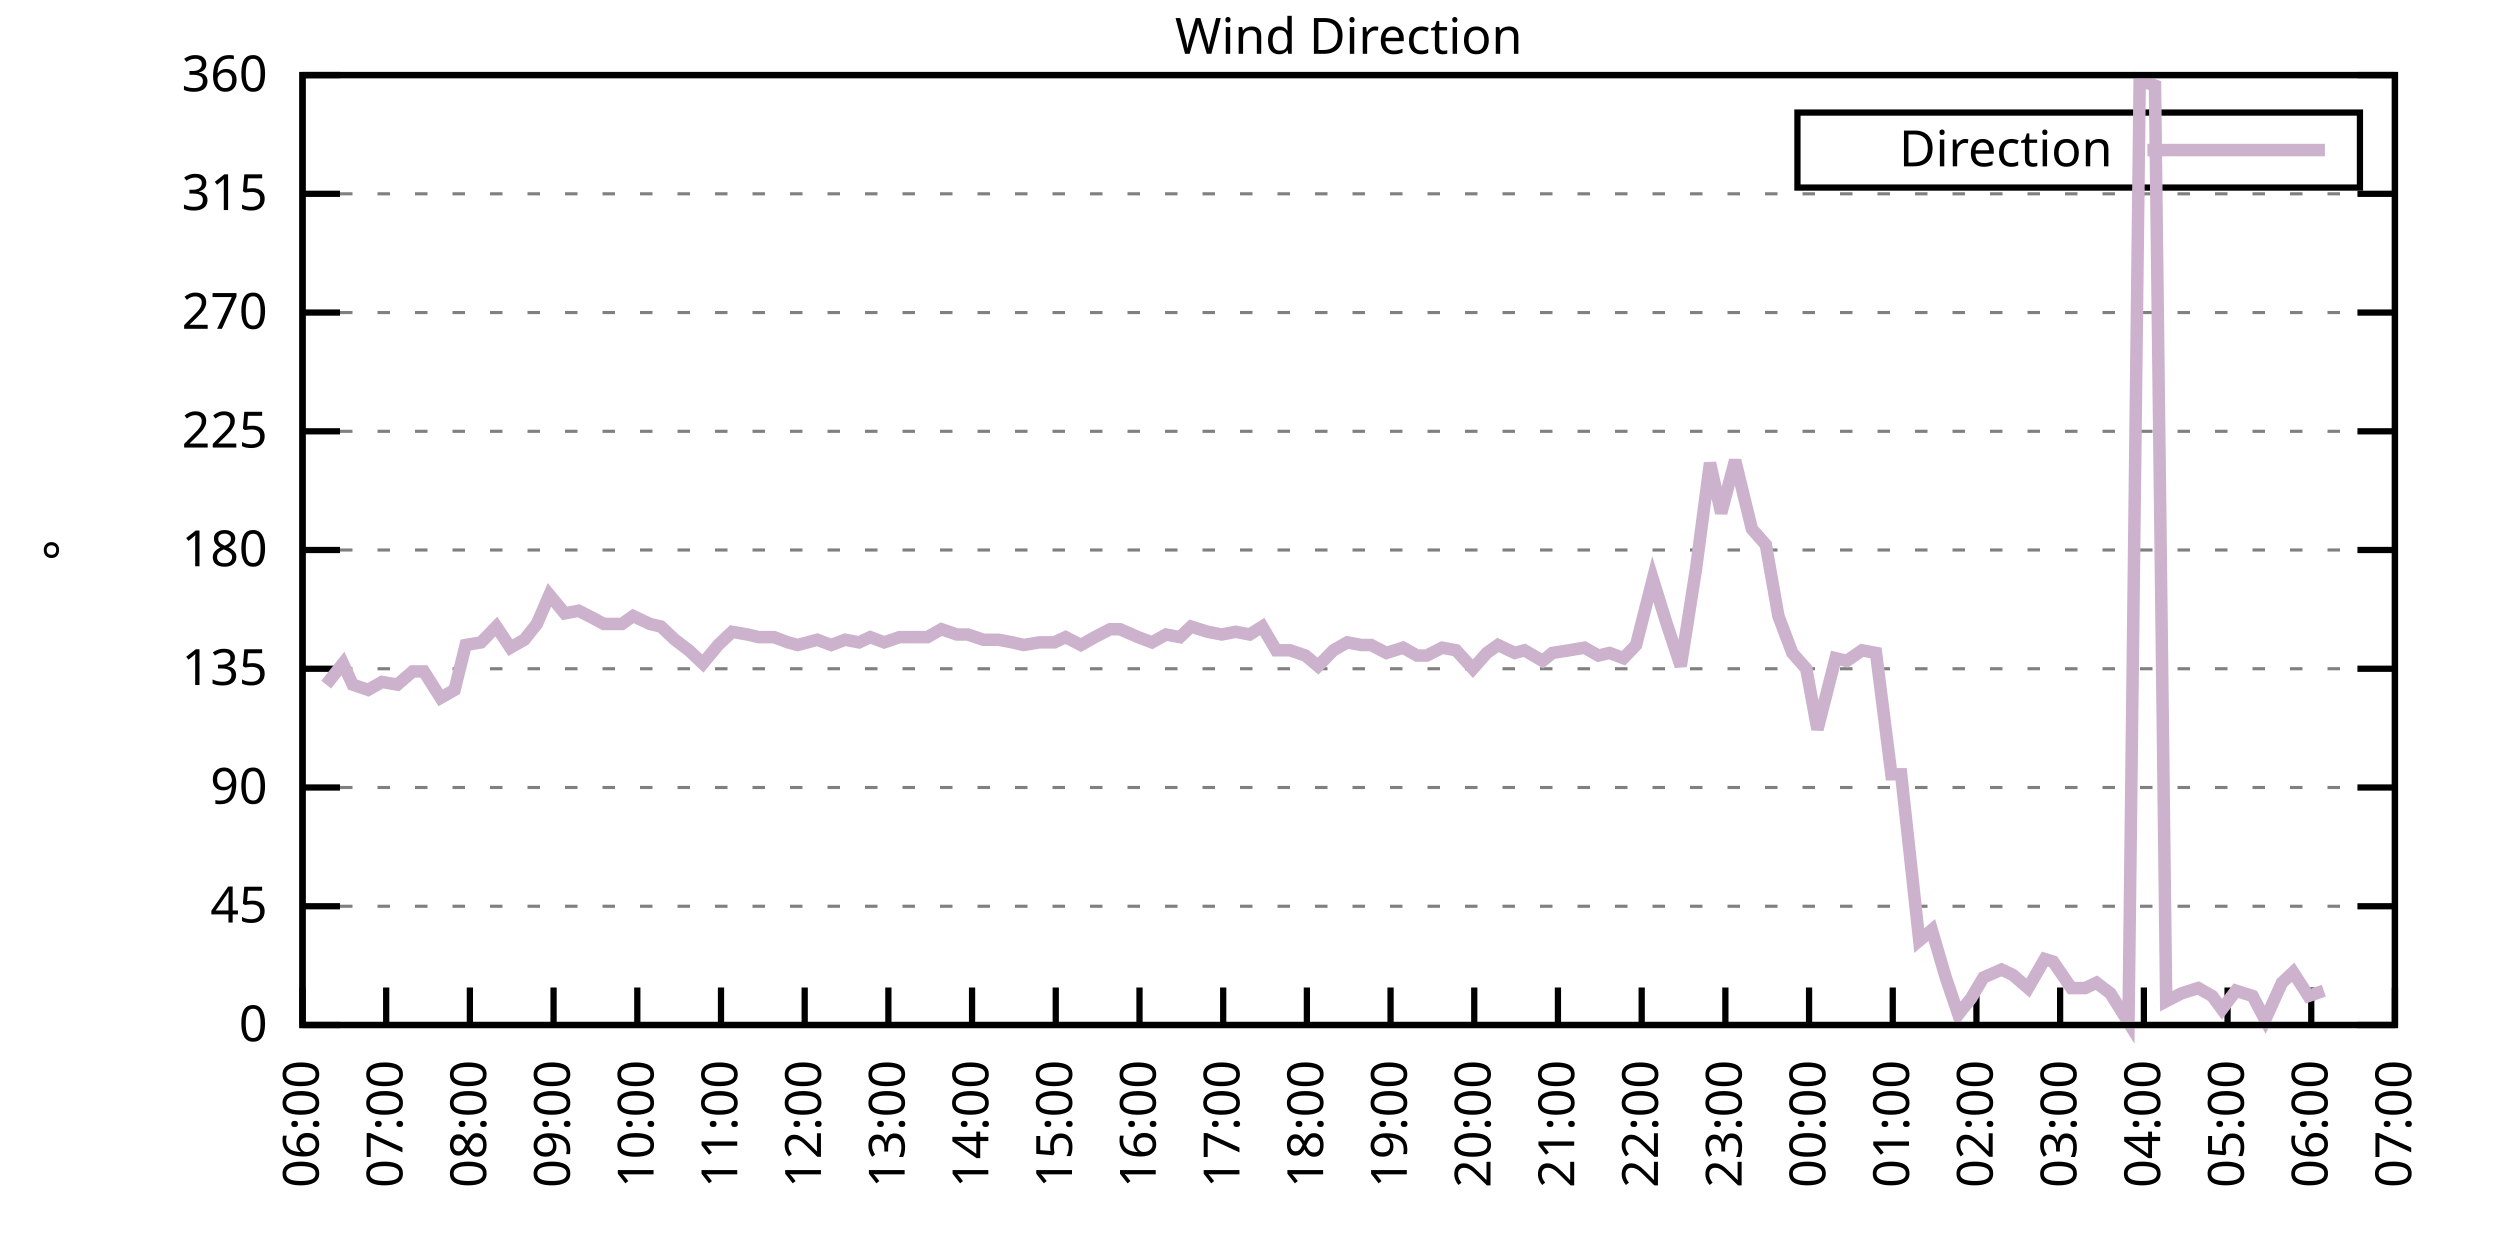
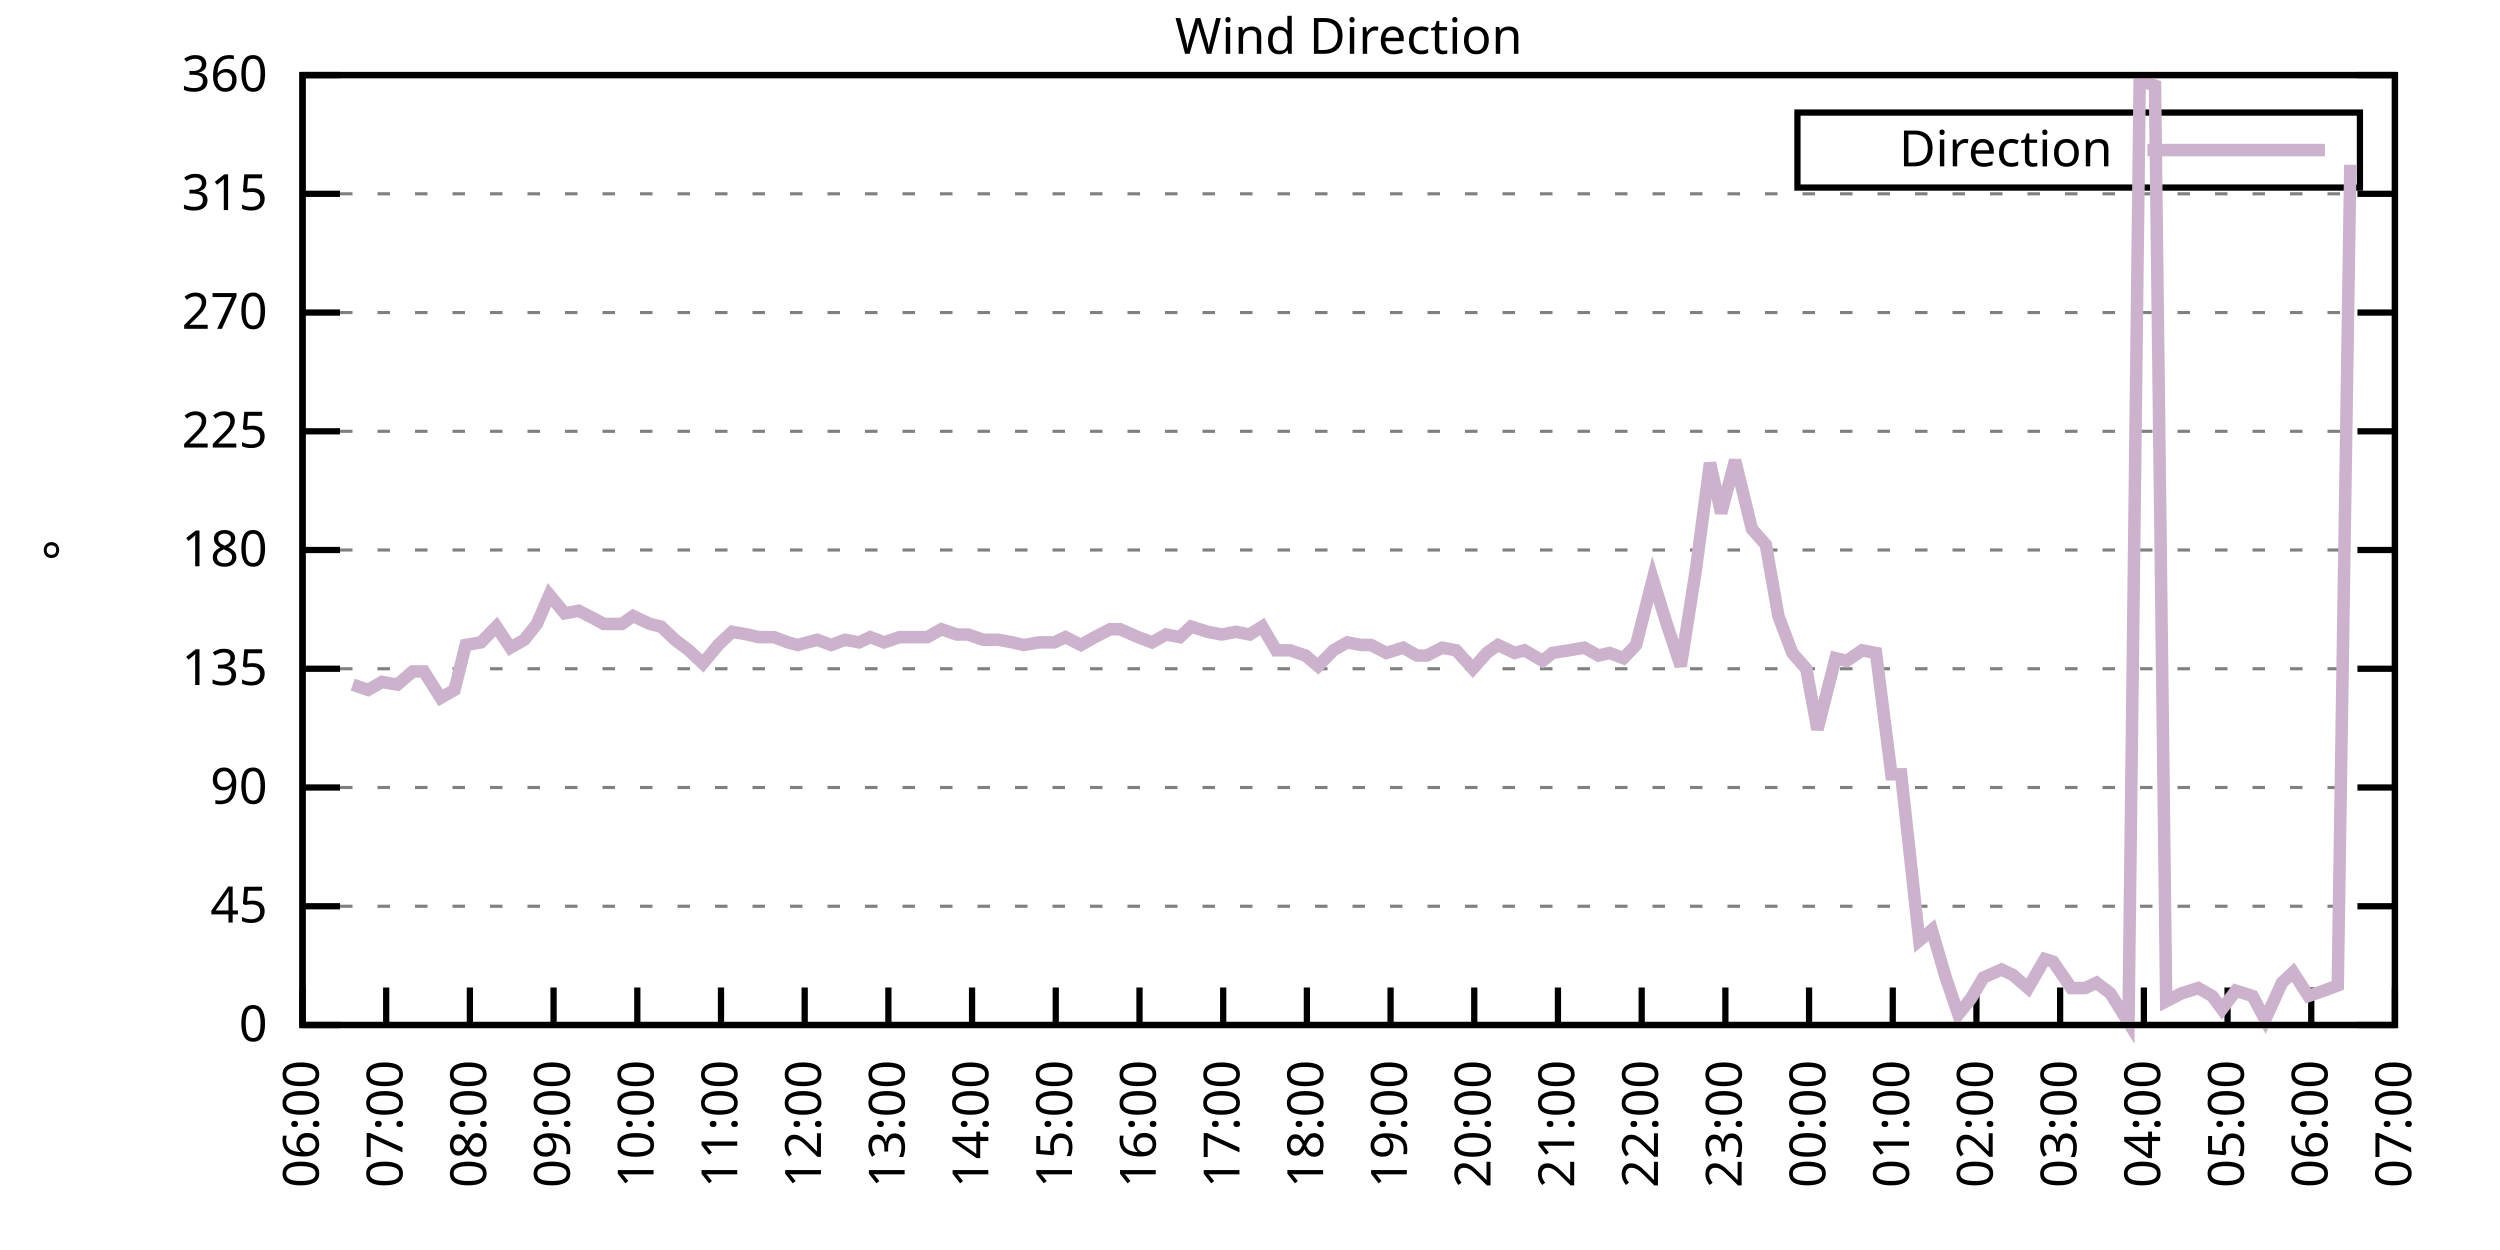
<svg xmlns="http://www.w3.org/2000/svg" xmlns:xlink="http://www.w3.org/1999/xlink" width="400" height="200" viewBox="0 0 400 200">
  <g id="gnuplot_canvas">
    <rect x="0" y="0" width="400" height="200" fill="none" />
    <defs>
      <circle id="gpDot" r="0.5" stroke-width="0.5" stroke="currentColor" />
      <path id="gpPt0" stroke-width="0.333" stroke="currentColor" d="M-1,0 h2 M0,-1 v2" />
      <path id="gpPt1" stroke-width="0.333" stroke="currentColor" d="M-1,-1 L1,1 M1,-1 L-1,1" />
      <path id="gpPt2" stroke-width="0.333" stroke="currentColor" d="M-1,0 L1,0 M0,-1 L0,1 M-1,-1 L1,1 M-1,1 L1,-1" />
      <rect id="gpPt3" stroke-width="0.333" stroke="currentColor" x="-1" y="-1" width="2" height="2" />
      <rect id="gpPt4" stroke-width="0.333" stroke="currentColor" fill="currentColor" x="-1" y="-1" width="2" height="2" />
      <circle id="gpPt5" stroke-width="0.333" stroke="currentColor" cx="0" cy="0" r="1" />
      <use xlink:href="#gpPt5" id="gpPt6" fill="currentColor" stroke="none" />
      <path id="gpPt7" stroke-width="0.333" stroke="currentColor" d="M0,-1.33 L-1.33,0.67 L1.33,0.67 z" />
      <use xlink:href="#gpPt7" id="gpPt8" fill="currentColor" stroke="none" />
      <use xlink:href="#gpPt7" id="gpPt9" stroke="currentColor" transform="rotate(180)" />
      <use xlink:href="#gpPt9" id="gpPt10" fill="currentColor" stroke="none" />
      <use xlink:href="#gpPt3" id="gpPt11" stroke="currentColor" transform="rotate(45)" />
      <use xlink:href="#gpPt11" id="gpPt12" fill="currentColor" stroke="none" />
      <path id="gpPt13" stroke-width="0.333" stroke="currentColor" d="M0,1.330 L1.265,0.411 L0.782,-1.067 L-0.782,-1.076 L-1.265,0.411 z" />
      <use xlink:href="#gpPt13" id="gpPt14" fill="currentColor" stroke="none" />
      <filter id="textbox" filterUnits="objectBoundingBox" x="0" y="0" height="1" width="1">
        <feFlood flood-color="white" flood-opacity="1" result="bgnd" />
        <feComposite in="SourceGraphic" in2="bgnd" operator="atop" />
      </filter>
      <filter id="greybox" filterUnits="objectBoundingBox" x="0" y="0" height="1" width="1">
        <feFlood flood-color="lightgrey" flood-opacity="1" result="grey" />
        <feComposite in="SourceGraphic" in2="grey" operator="atop" />
      </filter>
    </defs>
    <g fill="none" color="white" stroke="currentColor" stroke-width="1.00" stroke-linecap="butt" stroke-linejoin="miter">
</g>
    <g fill="none" color="black" stroke="currentColor" stroke-width="1.00" stroke-linecap="butt" stroke-linejoin="miter">
      <g stroke="none" shape-rendering="crispEdges">
        <polygon fill="rgb(255, 255, 255)" points="48.40,164.00 383.18,164.00 383.18,12.02 48.40,12.02 " />
      </g>
    </g>
    <g fill="none" color="black" stroke="currentColor" stroke-width="1.00" stroke-linecap="butt" stroke-linejoin="miter">
</g>
    <g fill="none" color="black" stroke="black" stroke-width="0.50" stroke-linecap="butt" stroke-linejoin="miter">
</g>
    <g fill="none" color="gray" stroke="currentColor" stroke-width="0.50" stroke-linecap="butt" stroke-linejoin="miter">
      <path stroke="gray" stroke-dasharray="2,4" class="gridline" d="M48.40,164.00 L383.19,164.00  " />
    </g>
    <g fill="none" color="gray" stroke="gray" stroke-width="1.00" stroke-linecap="butt" stroke-linejoin="miter">
</g>
    <g fill="none" color="black" stroke="currentColor" stroke-width="1.00" stroke-linecap="butt" stroke-linejoin="miter">
      <path stroke="black" d="M48.40,164.00 L54.40,164.00 M383.19,164.00 L377.19,164.00  " />
      <g transform="translate(42.80,166.60)" stroke="none" fill="black" font-family="Sans" font-size="8.00" text-anchor="end">
        <text>
          <tspan font-family="Sans"> 0</tspan>
        </text>
      </g>
    </g>
    <g fill="none" color="black" stroke="currentColor" stroke-width="1.00" stroke-linecap="butt" stroke-linejoin="miter">
</g>
    <g fill="none" color="black" stroke="black" stroke-width="0.50" stroke-linecap="butt" stroke-linejoin="miter">
</g>
    <g fill="none" color="gray" stroke="currentColor" stroke-width="0.50" stroke-linecap="butt" stroke-linejoin="miter">
      <path stroke="gray" stroke-dasharray="2,4" class="gridline" d="M48.40,145.00 L383.19,145.00  " />
    </g>
    <g fill="none" color="gray" stroke="gray" stroke-width="1.00" stroke-linecap="butt" stroke-linejoin="miter">
</g>
    <g fill="none" color="black" stroke="currentColor" stroke-width="1.00" stroke-linecap="butt" stroke-linejoin="miter">
      <path stroke="black" d="M48.40,145.00 L54.40,145.00 M383.19,145.00 L377.19,145.00  " />
      <g transform="translate(42.80,147.60)" stroke="none" fill="black" font-family="Sans" font-size="8.00" text-anchor="end">
        <text>
          <tspan font-family="Sans"> 45</tspan>
        </text>
      </g>
    </g>
    <g fill="none" color="black" stroke="currentColor" stroke-width="1.00" stroke-linecap="butt" stroke-linejoin="miter">
</g>
    <g fill="none" color="black" stroke="black" stroke-width="0.50" stroke-linecap="butt" stroke-linejoin="miter">
</g>
    <g fill="none" color="gray" stroke="currentColor" stroke-width="0.50" stroke-linecap="butt" stroke-linejoin="miter">
      <path stroke="gray" stroke-dasharray="2,4" class="gridline" d="M48.40,126.00 L383.19,126.00  " />
    </g>
    <g fill="none" color="gray" stroke="gray" stroke-width="1.00" stroke-linecap="butt" stroke-linejoin="miter">
</g>
    <g fill="none" color="black" stroke="currentColor" stroke-width="1.00" stroke-linecap="butt" stroke-linejoin="miter">
      <path stroke="black" d="M48.40,126.00 L54.40,126.00 M383.19,126.00 L377.19,126.00  " />
      <g transform="translate(42.80,128.60)" stroke="none" fill="black" font-family="Sans" font-size="8.00" text-anchor="end">
        <text>
          <tspan font-family="Sans"> 90</tspan>
        </text>
      </g>
    </g>
    <g fill="none" color="black" stroke="currentColor" stroke-width="1.00" stroke-linecap="butt" stroke-linejoin="miter">
</g>
    <g fill="none" color="black" stroke="black" stroke-width="0.50" stroke-linecap="butt" stroke-linejoin="miter">
</g>
    <g fill="none" color="gray" stroke="currentColor" stroke-width="0.50" stroke-linecap="butt" stroke-linejoin="miter">
      <path stroke="gray" stroke-dasharray="2,4" class="gridline" d="M48.40,107.00 L383.19,107.00  " />
    </g>
    <g fill="none" color="gray" stroke="gray" stroke-width="1.00" stroke-linecap="butt" stroke-linejoin="miter">
</g>
    <g fill="none" color="black" stroke="currentColor" stroke-width="1.00" stroke-linecap="butt" stroke-linejoin="miter">
      <path stroke="black" d="M48.40,107.00 L54.40,107.00 M383.19,107.00 L377.19,107.00  " />
      <g transform="translate(42.80,109.60)" stroke="none" fill="black" font-family="Sans" font-size="8.00" text-anchor="end">
        <text>
          <tspan font-family="Sans"> 135</tspan>
        </text>
      </g>
    </g>
    <g fill="none" color="black" stroke="currentColor" stroke-width="1.00" stroke-linecap="butt" stroke-linejoin="miter">
</g>
    <g fill="none" color="black" stroke="black" stroke-width="0.50" stroke-linecap="butt" stroke-linejoin="miter">
</g>
    <g fill="none" color="gray" stroke="currentColor" stroke-width="0.50" stroke-linecap="butt" stroke-linejoin="miter">
      <path stroke="gray" stroke-dasharray="2,4" class="gridline" d="M48.40,88.00 L383.19,88.00  " />
    </g>
    <g fill="none" color="gray" stroke="gray" stroke-width="1.00" stroke-linecap="butt" stroke-linejoin="miter">
</g>
    <g fill="none" color="black" stroke="currentColor" stroke-width="1.00" stroke-linecap="butt" stroke-linejoin="miter">
      <path stroke="black" d="M48.40,88.00 L54.40,88.00 M383.19,88.00 L377.19,88.00  " />
      <g transform="translate(42.80,90.60)" stroke="none" fill="black" font-family="Sans" font-size="8.00" text-anchor="end">
        <text>
          <tspan font-family="Sans"> 180</tspan>
        </text>
      </g>
    </g>
    <g fill="none" color="black" stroke="currentColor" stroke-width="1.00" stroke-linecap="butt" stroke-linejoin="miter">
</g>
    <g fill="none" color="black" stroke="black" stroke-width="0.50" stroke-linecap="butt" stroke-linejoin="miter">
</g>
    <g fill="none" color="gray" stroke="currentColor" stroke-width="0.50" stroke-linecap="butt" stroke-linejoin="miter">
      <path stroke="gray" stroke-dasharray="2,4" class="gridline" d="M48.40,69.01 L383.19,69.01  " />
    </g>
    <g fill="none" color="gray" stroke="gray" stroke-width="1.00" stroke-linecap="butt" stroke-linejoin="miter">
</g>
    <g fill="none" color="black" stroke="currentColor" stroke-width="1.00" stroke-linecap="butt" stroke-linejoin="miter">
      <path stroke="black" d="M48.40,69.01 L54.40,69.01 M383.19,69.01 L377.19,69.01  " />
      <g transform="translate(42.80,71.61)" stroke="none" fill="black" font-family="Sans" font-size="8.00" text-anchor="end">
        <text>
          <tspan font-family="Sans"> 225</tspan>
        </text>
      </g>
    </g>
    <g fill="none" color="black" stroke="currentColor" stroke-width="1.00" stroke-linecap="butt" stroke-linejoin="miter">
</g>
    <g fill="none" color="black" stroke="black" stroke-width="0.50" stroke-linecap="butt" stroke-linejoin="miter">
</g>
    <g fill="none" color="gray" stroke="currentColor" stroke-width="0.50" stroke-linecap="butt" stroke-linejoin="miter">
      <path stroke="gray" stroke-dasharray="2,4" class="gridline" d="M48.40,50.01 L383.19,50.01  " />
    </g>
    <g fill="none" color="gray" stroke="gray" stroke-width="1.00" stroke-linecap="butt" stroke-linejoin="miter">
</g>
    <g fill="none" color="black" stroke="currentColor" stroke-width="1.00" stroke-linecap="butt" stroke-linejoin="miter">
      <path stroke="black" d="M48.40,50.01 L54.40,50.01 M383.19,50.01 L377.19,50.01  " />
      <g transform="translate(42.80,52.61)" stroke="none" fill="black" font-family="Sans" font-size="8.00" text-anchor="end">
        <text>
          <tspan font-family="Sans"> 270</tspan>
        </text>
      </g>
    </g>
    <g fill="none" color="black" stroke="currentColor" stroke-width="1.00" stroke-linecap="butt" stroke-linejoin="miter">
</g>
    <g fill="none" color="black" stroke="black" stroke-width="0.50" stroke-linecap="butt" stroke-linejoin="miter">
</g>
    <g fill="none" color="gray" stroke="currentColor" stroke-width="0.50" stroke-linecap="butt" stroke-linejoin="miter">
      <path stroke="gray" stroke-dasharray="2,4" class="gridline" d="M48.40,31.01 L383.19,31.01  " />
    </g>
    <g fill="none" color="gray" stroke="gray" stroke-width="1.00" stroke-linecap="butt" stroke-linejoin="miter">
</g>
    <g fill="none" color="black" stroke="currentColor" stroke-width="1.00" stroke-linecap="butt" stroke-linejoin="miter">
      <path stroke="black" d="M48.40,31.01 L54.40,31.01 M383.19,31.01 L377.19,31.01  " />
      <g transform="translate(42.80,33.61)" stroke="none" fill="black" font-family="Sans" font-size="8.00" text-anchor="end">
        <text>
          <tspan font-family="Sans"> 315</tspan>
        </text>
      </g>
    </g>
    <g fill="none" color="black" stroke="currentColor" stroke-width="1.00" stroke-linecap="butt" stroke-linejoin="miter">
</g>
    <g fill="none" color="black" stroke="black" stroke-width="0.50" stroke-linecap="butt" stroke-linejoin="miter">
</g>
    <g fill="none" color="gray" stroke="currentColor" stroke-width="0.50" stroke-linecap="butt" stroke-linejoin="miter">
      <path stroke="gray" stroke-dasharray="2,4" class="gridline" d="M48.40,12.01 L383.19,12.01  " />
    </g>
    <g fill="none" color="gray" stroke="gray" stroke-width="1.00" stroke-linecap="butt" stroke-linejoin="miter">
</g>
    <g fill="none" color="black" stroke="currentColor" stroke-width="1.00" stroke-linecap="butt" stroke-linejoin="miter">
      <path stroke="black" d="M48.40,12.01 L54.40,12.01 M383.19,12.01 L377.19,12.01  " />
      <g transform="translate(42.80,14.61)" stroke="none" fill="black" font-family="Sans" font-size="8.00" text-anchor="end">
        <text>
          <tspan font-family="Sans"> 360</tspan>
        </text>
      </g>
    </g>
    <g fill="none" color="black" stroke="currentColor" stroke-width="1.00" stroke-linecap="butt" stroke-linejoin="miter">
      <path stroke="black" d="M48.40,164.00 L48.40,158.00  " />
      <g transform="translate(51.00,169.60) rotate(270.00)" stroke="none" fill="black" font-family="Sans" font-size="8.00" text-anchor="end">
        <text>
          <tspan font-family="Sans">06:00</tspan>
        </text>
      </g>
    </g>
    <g fill="none" color="black" stroke="currentColor" stroke-width="1.00" stroke-linecap="butt" stroke-linejoin="miter">
      <path stroke="black" d="M61.79,164.00 L61.79,158.00  " />
      <g transform="translate(64.39,169.60) rotate(270.00)" stroke="none" fill="black" font-family="Sans" font-size="8.00" text-anchor="end">
        <text>
          <tspan font-family="Sans">07:00</tspan>
        </text>
      </g>
    </g>
    <g fill="none" color="black" stroke="currentColor" stroke-width="1.00" stroke-linecap="butt" stroke-linejoin="miter">
      <path stroke="black" d="M75.18,164.00 L75.18,158.00  " />
      <g transform="translate(77.78,169.60) rotate(270.00)" stroke="none" fill="black" font-family="Sans" font-size="8.00" text-anchor="end">
        <text>
          <tspan font-family="Sans">08:00</tspan>
        </text>
      </g>
    </g>
    <g fill="none" color="black" stroke="currentColor" stroke-width="1.00" stroke-linecap="butt" stroke-linejoin="miter">
      <path stroke="black" d="M88.57,164.00 L88.57,158.00  " />
      <g transform="translate(91.17,169.60) rotate(270.00)" stroke="none" fill="black" font-family="Sans" font-size="8.00" text-anchor="end">
        <text>
          <tspan font-family="Sans">09:00</tspan>
        </text>
      </g>
    </g>
    <g fill="none" color="black" stroke="currentColor" stroke-width="1.00" stroke-linecap="butt" stroke-linejoin="miter">
      <path stroke="black" d="M101.97,164.00 L101.97,158.00  " />
      <g transform="translate(104.57,169.60) rotate(270.00)" stroke="none" fill="black" font-family="Sans" font-size="8.00" text-anchor="end">
        <text>
          <tspan font-family="Sans">10:00</tspan>
        </text>
      </g>
    </g>
    <g fill="none" color="black" stroke="currentColor" stroke-width="1.00" stroke-linecap="butt" stroke-linejoin="miter">
      <path stroke="black" d="M115.36,164.00 L115.36,158.00  " />
      <g transform="translate(117.96,169.60) rotate(270.00)" stroke="none" fill="black" font-family="Sans" font-size="8.00" text-anchor="end">
        <text>
          <tspan font-family="Sans">11:00</tspan>
        </text>
      </g>
    </g>
    <g fill="none" color="black" stroke="currentColor" stroke-width="1.00" stroke-linecap="butt" stroke-linejoin="miter">
      <path stroke="black" d="M128.75,164.00 L128.75,158.00  " />
      <g transform="translate(131.35,169.60) rotate(270.00)" stroke="none" fill="black" font-family="Sans" font-size="8.00" text-anchor="end">
        <text>
          <tspan font-family="Sans">12:00</tspan>
        </text>
      </g>
    </g>
    <g fill="none" color="black" stroke="currentColor" stroke-width="1.00" stroke-linecap="butt" stroke-linejoin="miter">
      <path stroke="black" d="M142.14,164.00 L142.14,158.00  " />
      <g transform="translate(144.74,169.60) rotate(270.00)" stroke="none" fill="black" font-family="Sans" font-size="8.00" text-anchor="end">
        <text>
          <tspan font-family="Sans">13:00</tspan>
        </text>
      </g>
    </g>
    <g fill="none" color="black" stroke="currentColor" stroke-width="1.00" stroke-linecap="butt" stroke-linejoin="miter">
      <path stroke="black" d="M155.53,164.00 L155.53,158.00  " />
      <g transform="translate(158.13,169.60) rotate(270.00)" stroke="none" fill="black" font-family="Sans" font-size="8.00" text-anchor="end">
        <text>
          <tspan font-family="Sans">14:00</tspan>
        </text>
      </g>
    </g>
    <g fill="none" color="black" stroke="currentColor" stroke-width="1.00" stroke-linecap="butt" stroke-linejoin="miter">
      <path stroke="black" d="M168.92,164.00 L168.92,158.00  " />
      <g transform="translate(171.52,169.60) rotate(270.00)" stroke="none" fill="black" font-family="Sans" font-size="8.00" text-anchor="end">
        <text>
          <tspan font-family="Sans">15:00</tspan>
        </text>
      </g>
    </g>
    <g fill="none" color="black" stroke="currentColor" stroke-width="1.00" stroke-linecap="butt" stroke-linejoin="miter">
      <path stroke="black" d="M182.32,164.00 L182.32,158.00  " />
      <g transform="translate(184.92,169.60) rotate(270.00)" stroke="none" fill="black" font-family="Sans" font-size="8.00" text-anchor="end">
        <text>
          <tspan font-family="Sans">16:00</tspan>
        </text>
      </g>
    </g>
    <g fill="none" color="black" stroke="currentColor" stroke-width="1.00" stroke-linecap="butt" stroke-linejoin="miter">
      <path stroke="black" d="M195.71,164.00 L195.71,158.00  " />
      <g transform="translate(198.31,169.60) rotate(270.00)" stroke="none" fill="black" font-family="Sans" font-size="8.00" text-anchor="end">
        <text>
          <tspan font-family="Sans">17:00</tspan>
        </text>
      </g>
    </g>
    <g fill="none" color="black" stroke="currentColor" stroke-width="1.00" stroke-linecap="butt" stroke-linejoin="miter">
      <path stroke="black" d="M209.10,164.00 L209.10,158.00  " />
      <g transform="translate(211.70,169.60) rotate(270.00)" stroke="none" fill="black" font-family="Sans" font-size="8.00" text-anchor="end">
        <text>
          <tspan font-family="Sans">18:00</tspan>
        </text>
      </g>
    </g>
    <g fill="none" color="black" stroke="currentColor" stroke-width="1.00" stroke-linecap="butt" stroke-linejoin="miter">
      <path stroke="black" d="M222.49,164.00 L222.49,158.00  " />
      <g transform="translate(225.09,169.60) rotate(270.00)" stroke="none" fill="black" font-family="Sans" font-size="8.00" text-anchor="end">
        <text>
          <tspan font-family="Sans">19:00</tspan>
        </text>
      </g>
    </g>
    <g fill="none" color="black" stroke="currentColor" stroke-width="1.00" stroke-linecap="butt" stroke-linejoin="miter">
      <path stroke="black" d="M235.88,164.00 L235.88,158.00  " />
      <g transform="translate(238.48,169.60) rotate(270.00)" stroke="none" fill="black" font-family="Sans" font-size="8.00" text-anchor="end">
        <text>
          <tspan font-family="Sans">20:00</tspan>
        </text>
      </g>
    </g>
    <g fill="none" color="black" stroke="currentColor" stroke-width="1.00" stroke-linecap="butt" stroke-linejoin="miter">
      <path stroke="black" d="M249.27,164.00 L249.27,158.00  " />
      <g transform="translate(251.87,169.60) rotate(270.00)" stroke="none" fill="black" font-family="Sans" font-size="8.00" text-anchor="end">
        <text>
          <tspan font-family="Sans">21:00</tspan>
        </text>
      </g>
    </g>
    <g fill="none" color="black" stroke="currentColor" stroke-width="1.00" stroke-linecap="butt" stroke-linejoin="miter">
      <path stroke="black" d="M262.67,164.00 L262.67,158.00  " />
      <g transform="translate(265.27,169.60) rotate(270.00)" stroke="none" fill="black" font-family="Sans" font-size="8.00" text-anchor="end">
        <text>
          <tspan font-family="Sans">22:00</tspan>
        </text>
      </g>
    </g>
    <g fill="none" color="black" stroke="currentColor" stroke-width="1.00" stroke-linecap="butt" stroke-linejoin="miter">
      <path stroke="black" d="M276.06,164.00 L276.06,158.00  " />
      <g transform="translate(278.66,169.60) rotate(270.00)" stroke="none" fill="black" font-family="Sans" font-size="8.00" text-anchor="end">
        <text>
          <tspan font-family="Sans">23:00</tspan>
        </text>
      </g>
    </g>
    <g fill="none" color="black" stroke="currentColor" stroke-width="1.00" stroke-linecap="butt" stroke-linejoin="miter">
      <path stroke="black" d="M289.45,164.00 L289.45,158.00  " />
      <g transform="translate(292.05,169.60) rotate(270.00)" stroke="none" fill="black" font-family="Sans" font-size="8.00" text-anchor="end">
        <text>
          <tspan font-family="Sans">00:00</tspan>
        </text>
      </g>
    </g>
    <g fill="none" color="black" stroke="currentColor" stroke-width="1.00" stroke-linecap="butt" stroke-linejoin="miter">
      <path stroke="black" d="M302.84,164.00 L302.84,158.00  " />
      <g transform="translate(305.44,169.60) rotate(270.00)" stroke="none" fill="black" font-family="Sans" font-size="8.00" text-anchor="end">
        <text>
          <tspan font-family="Sans">01:00</tspan>
        </text>
      </g>
    </g>
    <g fill="none" color="black" stroke="currentColor" stroke-width="1.00" stroke-linecap="butt" stroke-linejoin="miter">
      <path stroke="black" d="M316.23,164.00 L316.23,158.00  " />
      <g transform="translate(318.83,169.60) rotate(270.00)" stroke="none" fill="black" font-family="Sans" font-size="8.00" text-anchor="end">
        <text>
          <tspan font-family="Sans">02:00</tspan>
        </text>
      </g>
    </g>
    <g fill="none" color="black" stroke="currentColor" stroke-width="1.00" stroke-linecap="butt" stroke-linejoin="miter">
      <path stroke="black" d="M329.62,164.00 L329.62,158.00  " />
      <g transform="translate(332.22,169.60) rotate(270.00)" stroke="none" fill="black" font-family="Sans" font-size="8.00" text-anchor="end">
        <text>
          <tspan font-family="Sans">03:00</tspan>
        </text>
      </g>
    </g>
    <g fill="none" color="black" stroke="currentColor" stroke-width="1.00" stroke-linecap="butt" stroke-linejoin="miter">
      <path stroke="black" d="M343.02,164.00 L343.02,158.00  " />
      <g transform="translate(345.62,169.60) rotate(270.00)" stroke="none" fill="black" font-family="Sans" font-size="8.00" text-anchor="end">
        <text>
          <tspan font-family="Sans">04:00</tspan>
        </text>
      </g>
    </g>
    <g fill="none" color="black" stroke="currentColor" stroke-width="1.00" stroke-linecap="butt" stroke-linejoin="miter">
      <path stroke="black" d="M356.41,164.00 L356.41,158.00  " />
      <g transform="translate(359.01,169.60) rotate(270.00)" stroke="none" fill="black" font-family="Sans" font-size="8.00" text-anchor="end">
        <text>
          <tspan font-family="Sans">05:00</tspan>
        </text>
      </g>
    </g>
    <g fill="none" color="black" stroke="currentColor" stroke-width="1.00" stroke-linecap="butt" stroke-linejoin="miter">
      <path stroke="black" d="M369.80,164.00 L369.80,158.00  " />
      <g transform="translate(372.40,169.60) rotate(270.00)" stroke="none" fill="black" font-family="Sans" font-size="8.00" text-anchor="end">
        <text>
          <tspan font-family="Sans">06:00</tspan>
        </text>
      </g>
    </g>
    <g fill="none" color="black" stroke="currentColor" stroke-width="1.00" stroke-linecap="butt" stroke-linejoin="miter">
      <path stroke="black" d="M383.19,164.00 L383.19,158.00  " />
      <g transform="translate(385.79,169.60) rotate(270.00)" stroke="none" fill="black" font-family="Sans" font-size="8.00" text-anchor="end">
        <text>
          <tspan font-family="Sans">07:00</tspan>
        </text>
      </g>
    </g>
    <g fill="none" color="black" stroke="currentColor" stroke-width="1.00" stroke-linecap="butt" stroke-linejoin="miter">
</g>
    <g fill="none" color="black" stroke="currentColor" stroke-width="1.00" stroke-linecap="butt" stroke-linejoin="miter">
      <path stroke="black" d="M48.40,12.01 L48.40,164.00 L383.19,164.00 L383.19,12.01 L48.40,12.01 Z  " />
    </g>
    <g fill="none" color="black" stroke="currentColor" stroke-width="1.00" stroke-linecap="butt" stroke-linejoin="miter">
</g>
    <g fill="none" color="black" stroke="currentColor" stroke-width="1.00" stroke-linecap="butt" stroke-linejoin="miter">
      <path stroke="black" d="M287.59,30.01 L287.59,18.01 L377.59,18.01 L377.59,30.01 L287.59,30.01 Z  " />
    </g>
    <g id="Wind_direction_plot_1">
      <g fill="none" color="white" stroke="black" stroke-width="2.00" stroke-linecap="butt" stroke-linejoin="miter">
</g>
      <g fill="none" color="black" stroke="currentColor" stroke-width="2.00" stroke-linecap="butt" stroke-linejoin="miter">
        <g transform="translate(337.99,26.61)" stroke="none" fill="black" font-family="Sans" font-size="8.00" text-anchor="end">
          <text>
            <tspan font-family="Sans">Direction</tspan>
          </text>
        </g>
      </g>
      <g fill="none" color="black" stroke="currentColor" stroke-width="2.00" stroke-linecap="butt" stroke-linejoin="miter">
-         <path stroke="rgb(204, 178, 204)" d="M343.59,24.01 L371.99,24.01 M52.19,109.54 L54.87,106.16 L56.43,109.54 L58.89,110.38 L61.12,109.11 L63.58,109.54   L66.03,107.43 L67.82,107.43 L70.50,111.65 L72.73,110.38 L74.51,103.20 L76.97,102.78 L79.42,100.25 L81.66,103.63   L83.89,102.36 L85.90,99.83 L87.91,95.18 L90.36,98.14 L92.59,97.72 L95.05,98.98 L96.61,99.83 L99.51,99.83   L101.30,98.56 L103.98,99.83 L105.76,100.25 L107.99,102.36 L110.22,104.05 L112.46,106.16 L114.91,103.20 L117.14,101.09   L119.60,101.52 L121.38,101.94 L123.84,101.94 L126.07,102.78 L127.63,103.20 L130.76,102.36 L132.99,103.20 L135.22,102.36   L137.45,102.78 L139.24,101.94 L141.47,102.78 L143.93,101.94 L145.71,101.94 L148.39,101.94 L150.62,100.67 L153.08,101.52   L154.86,101.52 L157.32,102.36 L159.77,102.36 L162.01,102.78 L163.79,103.20 L166.25,102.78 L168.70,102.78 L170.49,101.94   L172.94,103.20 L175.17,101.94 L177.63,100.67 L179.19,100.67 L182.09,101.94 L184.32,102.78 L186.56,101.52 L188.79,101.94   L190.57,100.25 L193.25,101.09 L195.48,101.52 L197.72,101.09 L199.95,101.52 L201.96,100.25 L204.19,104.05 L206.42,104.05   L208.88,104.89 L210.88,106.58 L213.34,104.05 L215.57,102.78 L217.80,103.20 L219.37,103.20 L221.82,104.47 L224.50,103.63   L226.73,104.89 L228.29,104.89 L230.75,103.63 L232.98,104.05 L235.66,107.00 L237.89,104.47 L239.68,103.20 L242.36,104.47   L243.92,104.05 L246.82,105.74 L248.38,104.47 L251.06,104.05 L253.51,103.63 L255.75,104.89 L257.53,104.47 L259.76,105.31   L261.77,103.20 L264.45,92.65 L266.68,99.83 L268.92,106.58 L271.37,90.96 L273.60,74.07 L275.39,82.09 L277.62,73.65   L280.30,84.63 L282.53,87.16 L284.54,98.56 L286.77,104.47 L289.00,107.00 L290.79,116.71 L293.69,105.31 L295.48,105.74   L297.93,104.05 L300.16,104.47 L302.62,123.89 L304.18,123.89 L307.08,150.49 L309.09,148.80 L311.32,156.40 L313.33,162.31   L315.34,159.78 L317.35,156.40 L320.25,155.13 L322.04,155.98 L324.49,158.09 L327.17,153.45 L328.51,153.87 L331.41,158.09   L333.64,158.09 L335.43,157.24 L337.66,158.93 L340.56,163.58 L342.35,12.85 L344.80,13.70 L346.59,160.20 L349.04,158.93   L351.72,158.09 L353.95,159.36 L355.51,161.47 L357.75,158.51 L360.42,159.36 L362.43,163.16 L365.11,157.24 L366.90,155.56   L369.35,159.36 L371.81,158.51  " />
+         <path stroke="rgb(204, 178, 204)" d="M343.59,24.01 L371.99,24.01 M56.43,109.54 L58.89,110.38 L61.12,109.11 L63.58,109.54 L66.03,107.43 L67.82,107.43   L70.50,111.65 L72.73,110.38 L74.51,103.20 L76.97,102.78 L79.42,100.25 L81.66,103.63 L83.89,102.36 L85.90,99.83   L87.91,95.18 L90.36,98.14 L92.59,97.72 L95.05,98.98 L96.61,99.83 L99.51,99.83 L101.30,98.56 L103.98,99.83   L105.76,100.25 L107.99,102.36 L110.22,104.05 L112.46,106.16 L114.91,103.20 L117.14,101.09 L119.60,101.52 L121.38,101.94   L123.84,101.94 L126.07,102.78 L127.63,103.20 L130.76,102.36 L132.99,103.20 L135.22,102.36 L137.45,102.78 L139.24,101.94   L141.47,102.78 L143.93,101.94 L145.71,101.94 L148.39,101.94 L150.62,100.67 L153.08,101.52 L154.86,101.52 L157.32,102.36   L159.77,102.36 L162.01,102.78 L163.79,103.20 L166.25,102.78 L168.70,102.78 L170.49,101.94 L172.94,103.20 L175.17,101.94   L177.63,100.67 L179.19,100.67 L182.09,101.94 L184.32,102.78 L186.56,101.52 L188.79,101.94 L190.57,100.25 L193.25,101.09   L195.48,101.52 L197.72,101.09 L199.95,101.52 L201.96,100.25 L204.19,104.05 L206.42,104.05 L208.88,104.89 L210.88,106.58   L213.34,104.05 L215.57,102.78 L217.80,103.20 L219.37,103.20 L221.82,104.47 L224.50,103.63 L226.73,104.89 L228.29,104.89   L230.75,103.63 L232.98,104.05 L235.66,107.00 L237.89,104.47 L239.68,103.20 L242.36,104.47 L243.92,104.05 L246.82,105.74   L248.38,104.47 L251.06,104.05 L253.51,103.63 L255.75,104.89 L257.53,104.47 L259.76,105.31 L261.77,103.20 L264.45,92.65   L266.68,99.83 L268.92,106.58 L271.37,90.96 L273.60,74.07 L275.39,82.09 L277.62,73.65 L280.30,84.63 L282.53,87.16   L284.54,98.56 L286.77,104.47 L289.00,107.00 L290.79,116.71 L293.69,105.31 L295.48,105.74 L297.93,104.05 L300.16,104.47   L302.62,123.89 L304.18,123.89 L307.08,150.49 L309.09,148.80 L311.32,156.40 L313.33,162.31 L315.34,159.78 L317.35,156.40   L320.25,155.13 L322.04,155.98 L324.49,158.09 L327.17,153.45 L328.51,153.87 L331.41,158.09 L333.64,158.09 L335.43,157.24   L337.66,158.93 L340.56,163.58 L342.35,12.85 L344.80,13.70 L346.59,160.20 L349.04,158.93 L351.72,158.09 L353.95,159.36   L355.51,161.47 L357.75,158.51 L360.42,159.36 L362.43,163.16 L365.11,157.24 L366.90,155.56 L369.35,159.36 L371.81,158.51   L374.04,157.67 L376.05,26.36  " />
      </g>
    </g>
    <g fill="none" color="black" stroke="currentColor" stroke-width="2.00" stroke-linecap="butt" stroke-linejoin="miter">
</g>
    <g fill="none" color="black" stroke="black" stroke-width="1.00" stroke-linecap="butt" stroke-linejoin="miter">
</g>
    <g fill="none" color="black" stroke="currentColor" stroke-width="1.00" stroke-linecap="butt" stroke-linejoin="miter">
      <path stroke="black" d="M48.40,12.01 L48.40,164.00 L383.19,164.00 L383.19,12.01 L48.40,12.01 Z  " />
      <g transform="translate(12.80,88.01) rotate(270.00)" stroke="none" fill="black" font-family="Sans" font-size="8.00" text-anchor="middle">
        <text>
          <tspan font-family="Sans">°</tspan>
        </text>
      </g>
    </g>
    <g fill="none" color="black" stroke="currentColor" stroke-width="1.00" stroke-linecap="butt" stroke-linejoin="miter">
</g>
    <g fill="none" color="black" stroke="currentColor" stroke-width="1.00" stroke-linecap="butt" stroke-linejoin="miter">
      <g transform="translate(215.79,8.61)" stroke="none" fill="black" font-family="Sans" font-size="8.00" text-anchor="middle">
        <text>
          <tspan font-family="Sans">Wind Direction</tspan>
        </text>
      </g>
    </g>
    <g fill="none" color="black" stroke="currentColor" stroke-width="1.00" stroke-linecap="butt" stroke-linejoin="miter">
</g>
  </g>
</svg>
